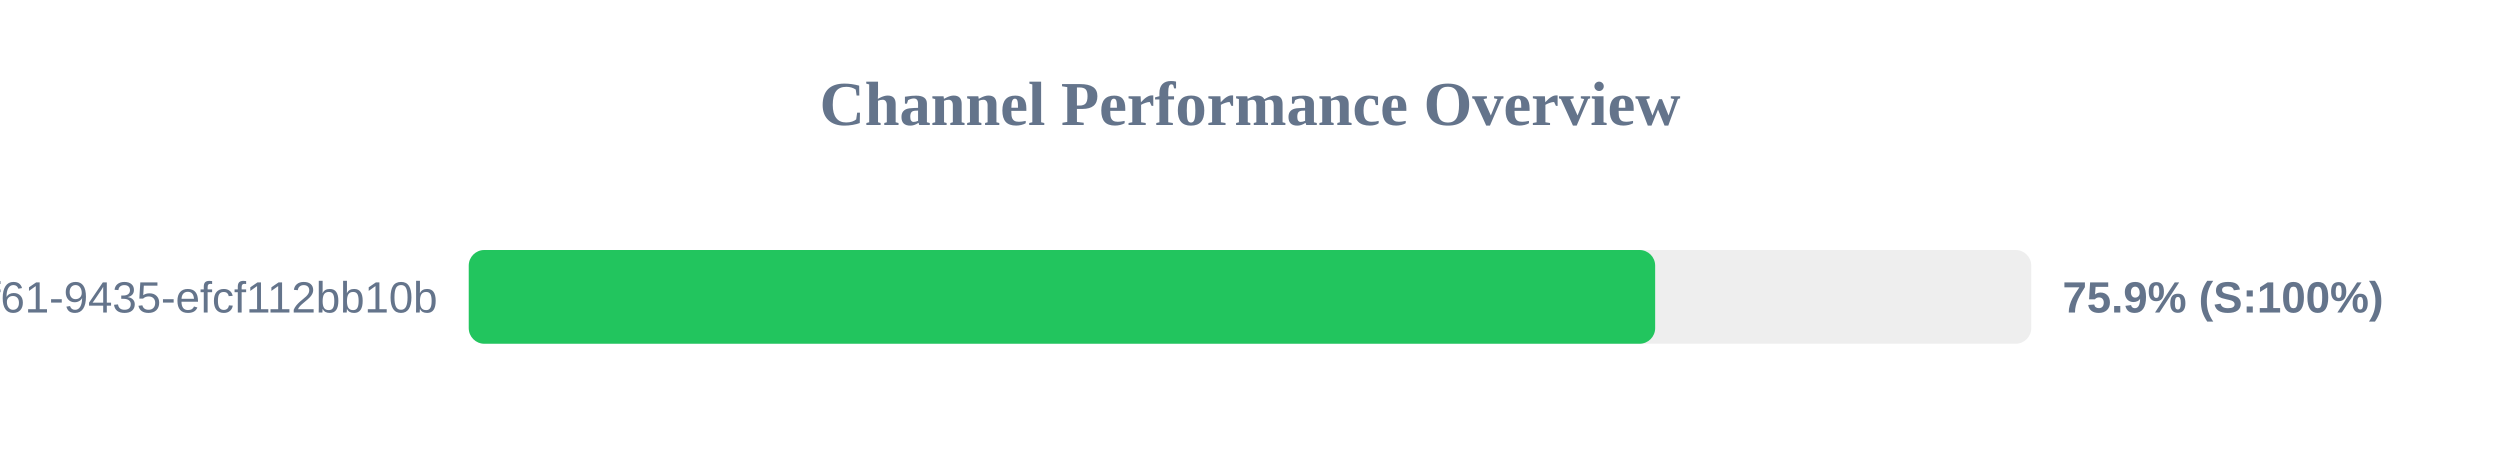
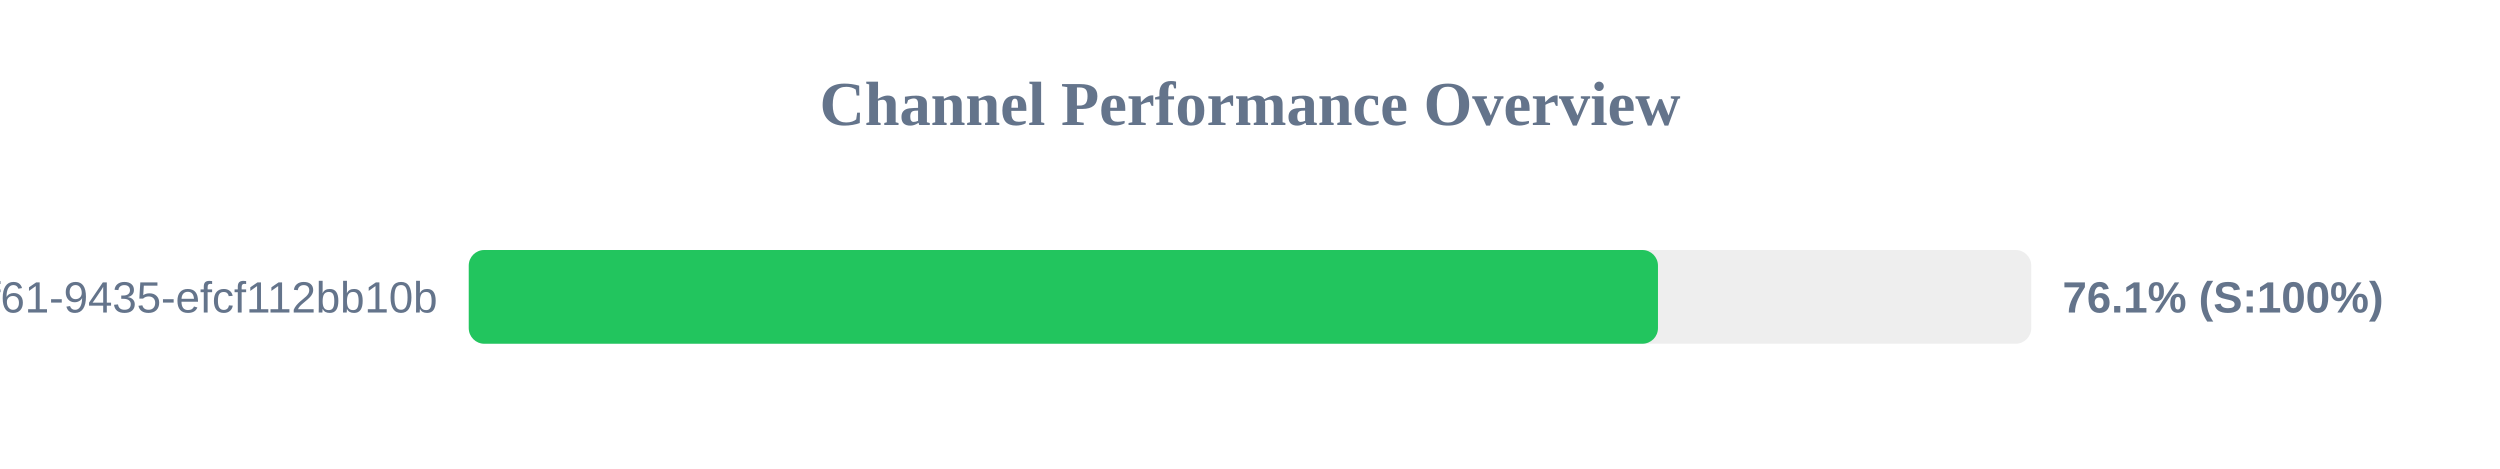
<svg xmlns="http://www.w3.org/2000/svg" width="800" height="150" version="1.1">
  <style>
        .row { font: 14px Arial; fill: #64748b; }
        .score { font: bold 14px Arial; fill: #64748b; }
    </style>
  <text x="400" y="40" text-anchor="middle" font-size="20px" font-weight="bold" fill="#64748b">Channel Performance Overview</text>
  <rect x="150" y="80" width="500" height="30" fill="#eee" rx="5" />
-   <rect x="150" y="80" width="379.65" height="30" fill="#22c55e" rx="5" />
+   <rect x="150" y="80" width="380.55" height="30" fill="#22c55e" rx="5" />
  <text x="140" y="100" text-anchor="end" class="row">?uuid=07c122ad-50b2-4f61-9435-efcf112bb10b</text>
-   <text x="660" y="100" text-anchor="start" class="score">75.9% (S:100%)</text>
+   <text x="660" y="100" text-anchor="start" class="score">76.1% (S:100%)</text>
</svg>
